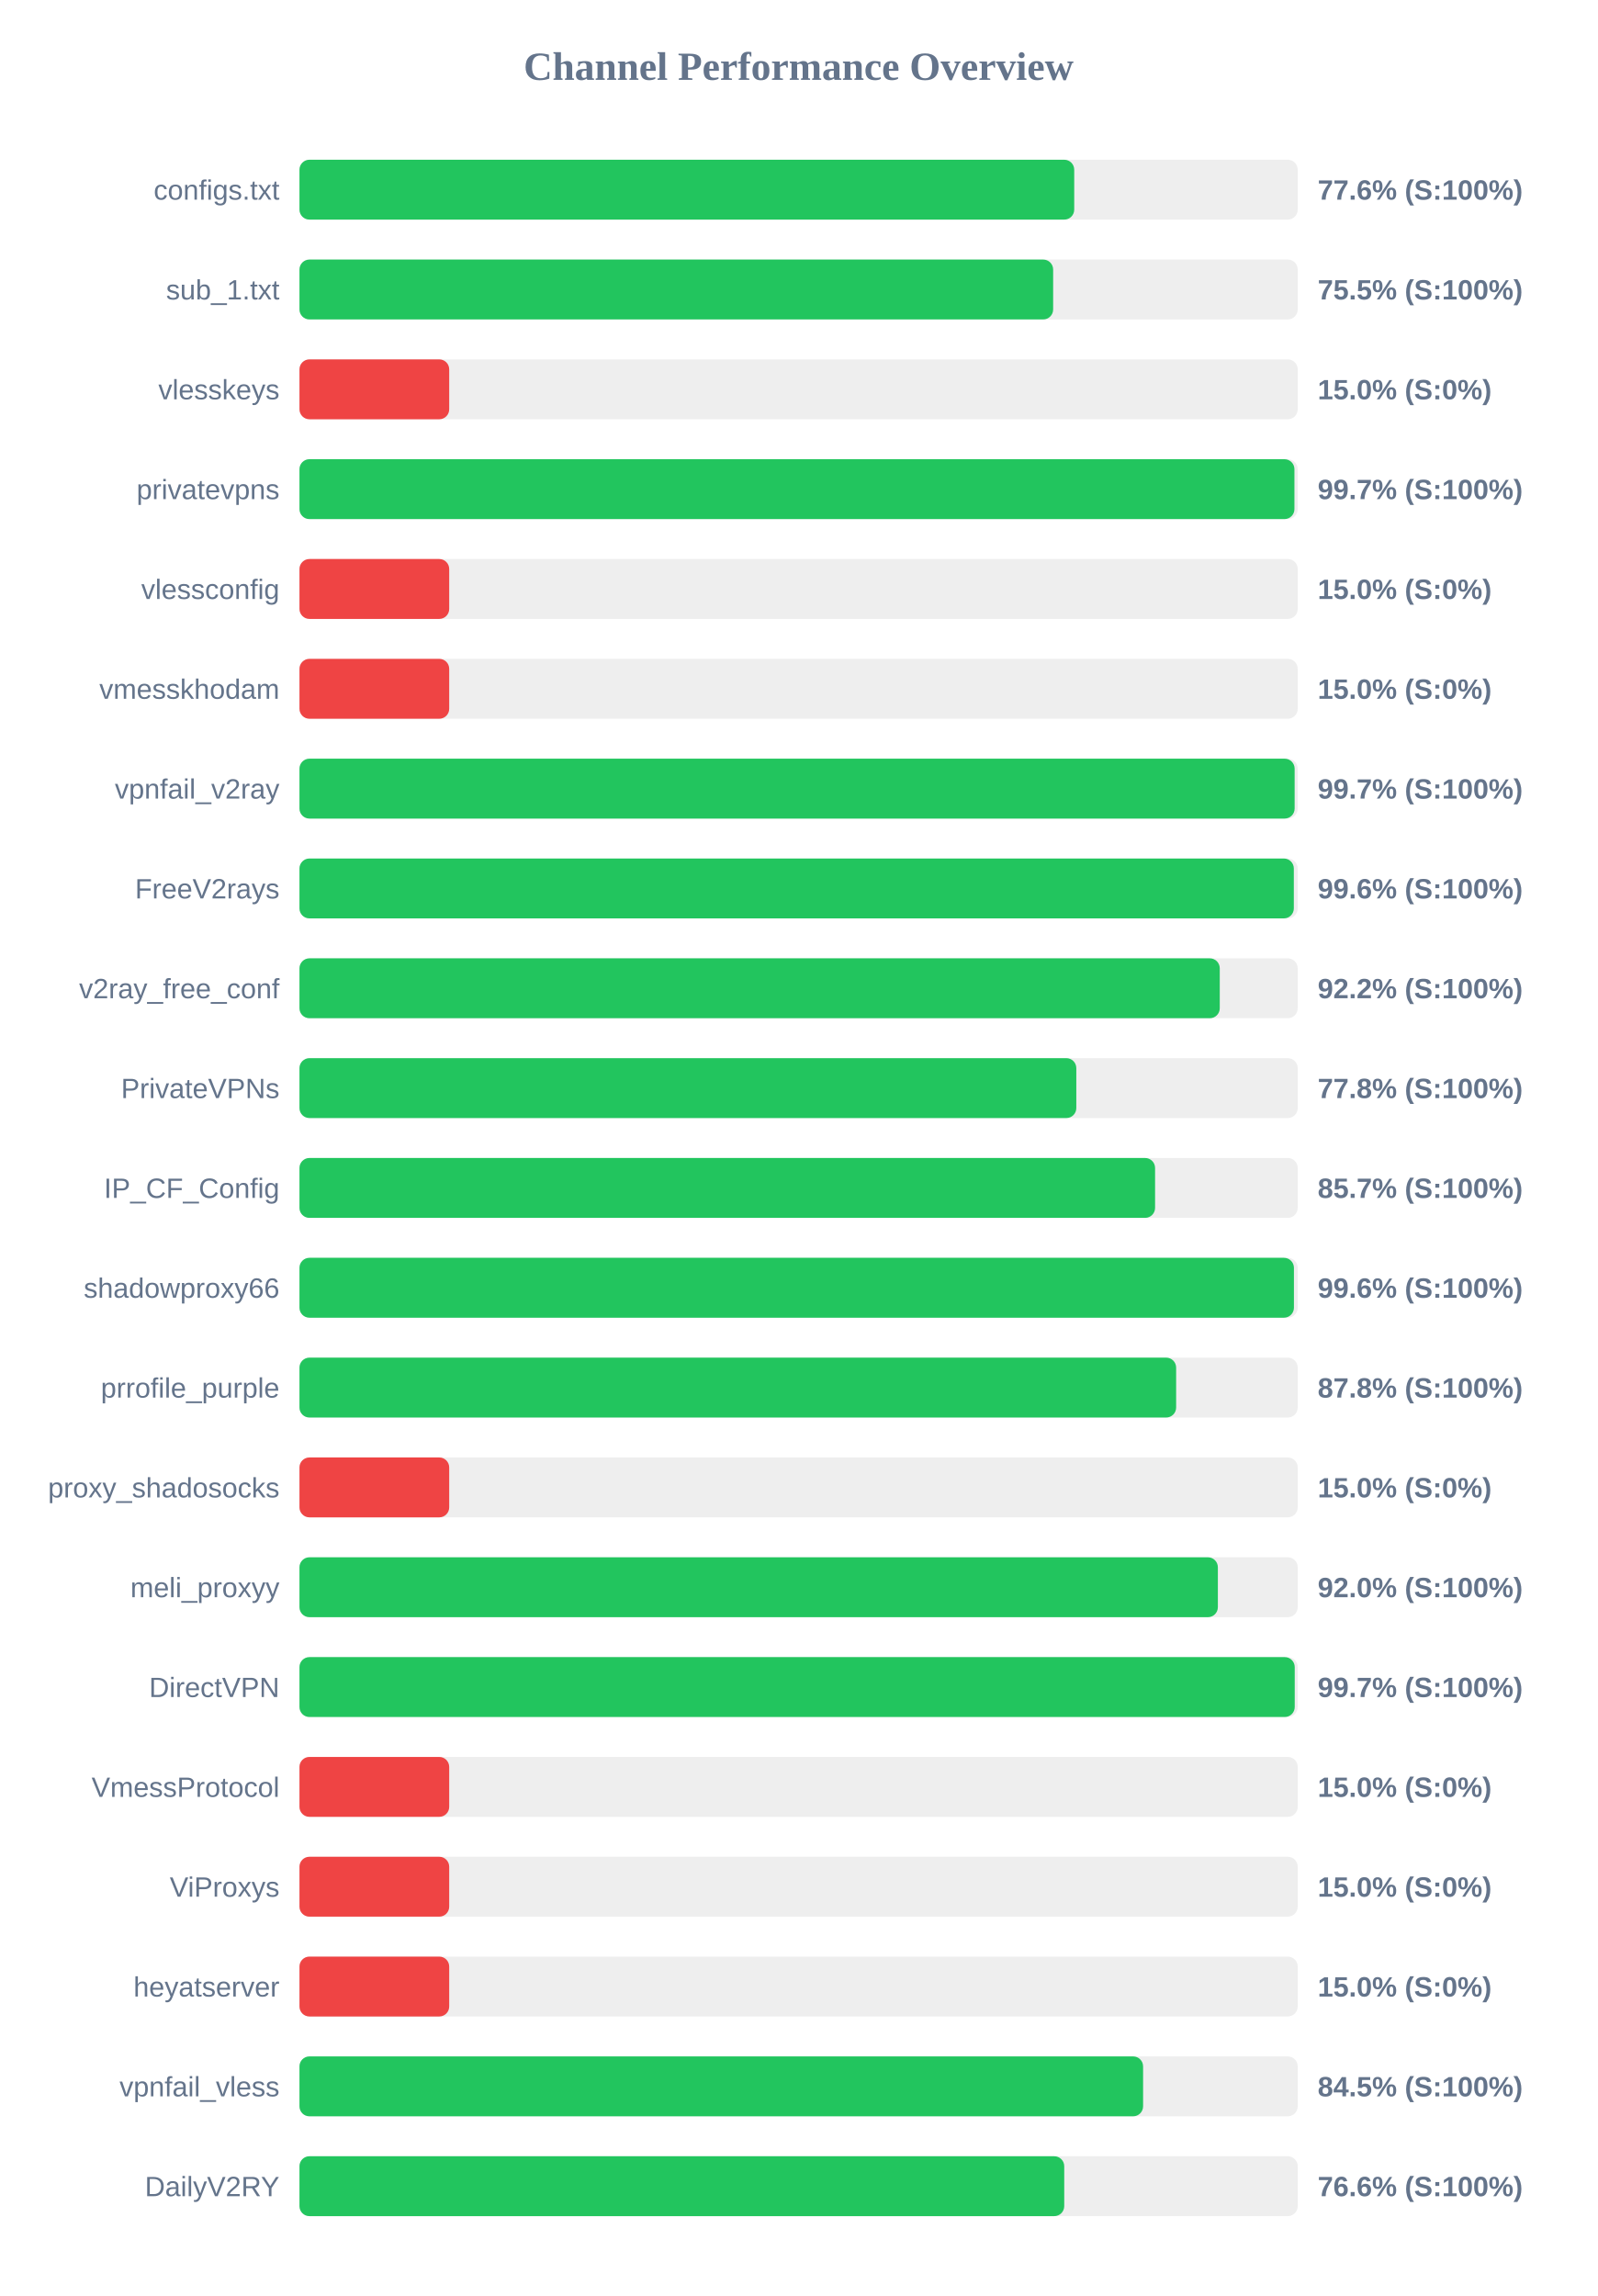
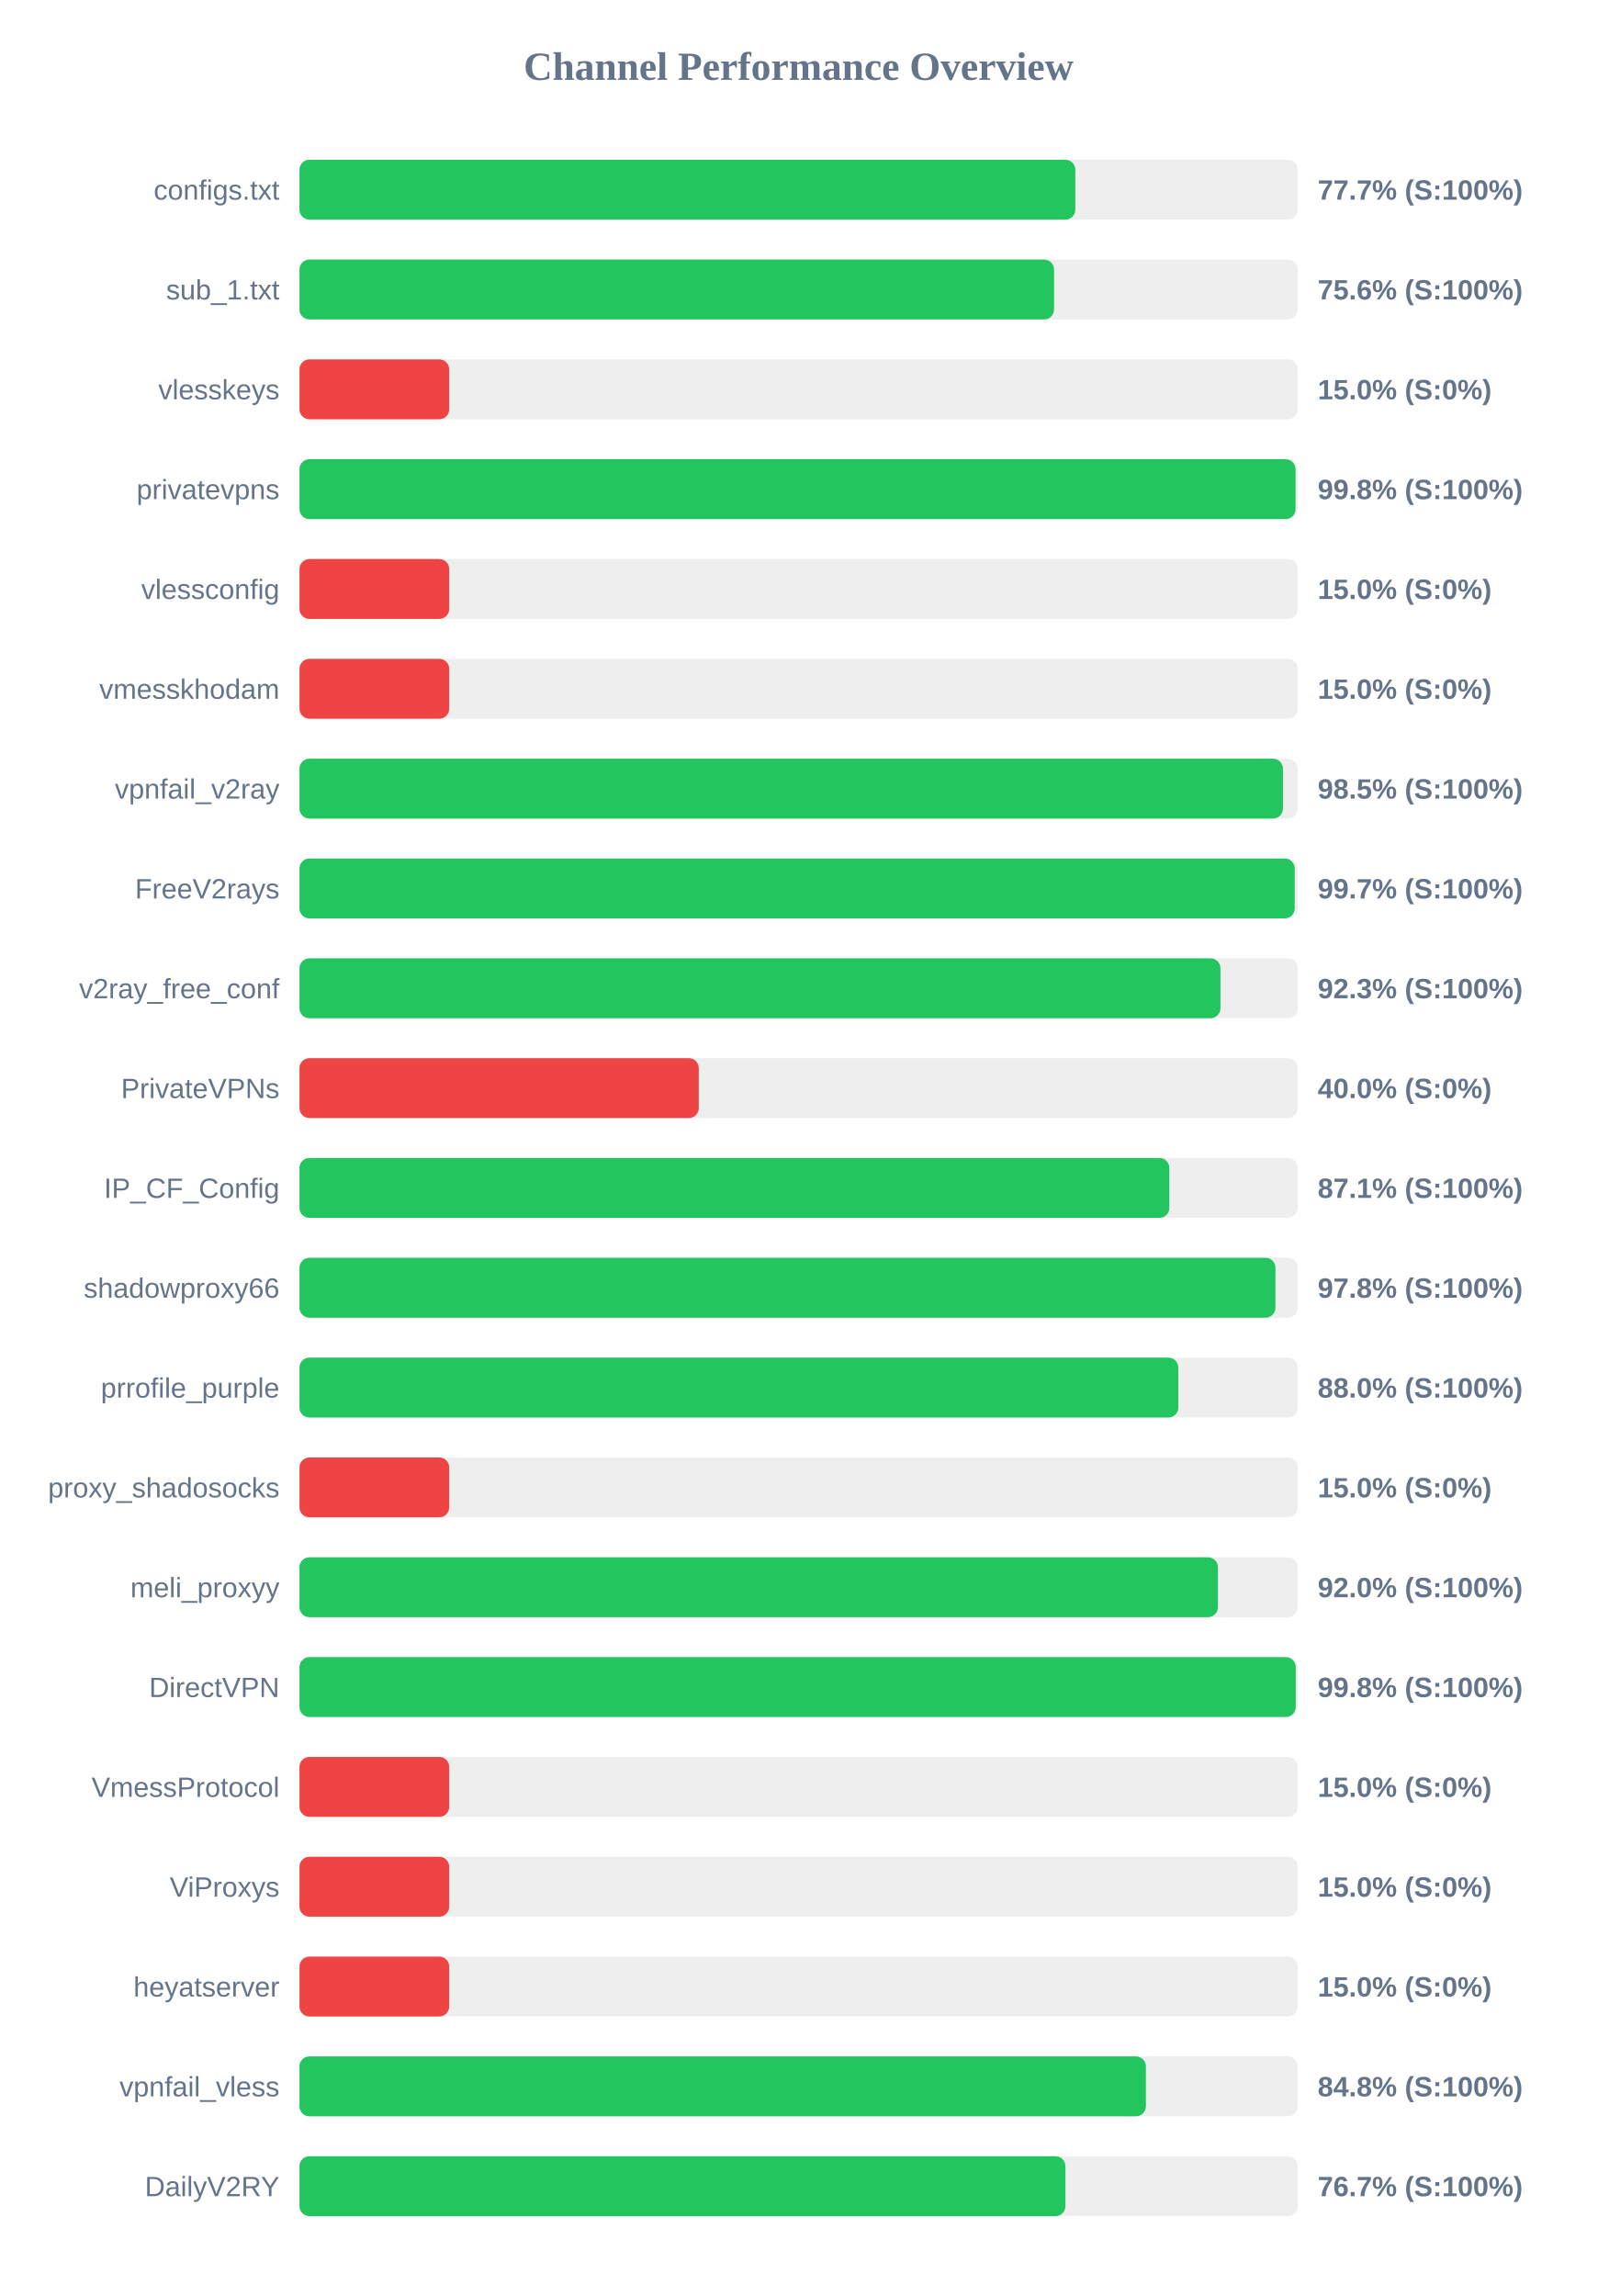
<svg xmlns="http://www.w3.org/2000/svg" width="800" height="1150" version="1.1">
  <style>
        .row { font: 14px Arial; fill: #64748b; }
        .score { font: bold 14px Arial; fill: #64748b; }
    </style>
  <text x="400" y="40" text-anchor="middle" font-size="20px" font-weight="bold" fill="#64748b">Channel Performance Overview</text>
  <rect x="150" y="80" width="500" height="30" fill="#eee" rx="5" />
-   <rect x="150" y="80" width="388.05" height="30" fill="#22c55e" rx="5" />
+   <rect x="150" y="80" width="388.6" height="30" fill="#22c55e" rx="5" />
  <text x="140" y="100" text-anchor="end" class="row">configs.txt</text>
-   <text x="660" y="100" text-anchor="start" class="score">77.6% (S:100%)</text>
+   <text x="660" y="100" text-anchor="start" class="score">77.7% (S:100%)</text>
  <rect x="150" y="130" width="500" height="30" fill="#eee" rx="5" />
-   <rect x="150" y="130" width="377.5" height="30" fill="#22c55e" rx="5" />
+   <rect x="150" y="130" width="377.95" height="30" fill="#22c55e" rx="5" />
  <text x="140" y="150" text-anchor="end" class="row">sub_1.txt</text>
-   <text x="660" y="150" text-anchor="start" class="score">75.5% (S:100%)</text>
+   <text x="660" y="150" text-anchor="start" class="score">75.6% (S:100%)</text>
  <rect x="150" y="180" width="500" height="30" fill="#eee" rx="5" />
  <rect x="150" y="180" width="75.0" height="30" fill="#ef4444" rx="5" />
  <text x="140" y="200" text-anchor="end" class="row">vlesskeys</text>
  <text x="660" y="200" text-anchor="start" class="score">15.0% (S:0%)</text>
  <rect x="150" y="230" width="500" height="30" fill="#eee" rx="5" />
-   <rect x="150" y="230" width="498.35" height="30" fill="#22c55e" rx="5" />
+   <rect x="150" y="230" width="498.9" height="30" fill="#22c55e" rx="5" />
  <text x="140" y="250" text-anchor="end" class="row">privatevpns</text>
-   <text x="660" y="250" text-anchor="start" class="score">99.7% (S:100%)</text>
+   <text x="660" y="250" text-anchor="start" class="score">99.8% (S:100%)</text>
  <rect x="150" y="280" width="500" height="30" fill="#eee" rx="5" />
  <rect x="150" y="280" width="75.0" height="30" fill="#ef4444" rx="5" />
  <text x="140" y="300" text-anchor="end" class="row">vlessconfig</text>
  <text x="660" y="300" text-anchor="start" class="score">15.0% (S:0%)</text>
  <rect x="150" y="330" width="500" height="30" fill="#eee" rx="5" />
  <rect x="150" y="330" width="75.0" height="30" fill="#ef4444" rx="5" />
  <text x="140" y="350" text-anchor="end" class="row">vmesskhodam</text>
  <text x="660" y="350" text-anchor="start" class="score">15.0% (S:0%)</text>
  <rect x="150" y="380" width="500" height="30" fill="#eee" rx="5" />
-   <rect x="150" y="380" width="498.45" height="30" fill="#22c55e" rx="5" />
+   <rect x="150" y="380" width="492.6" height="30" fill="#22c55e" rx="5" />
  <text x="140" y="400" text-anchor="end" class="row">vpnfail_v2ray</text>
-   <text x="660" y="400" text-anchor="start" class="score">99.7% (S:100%)</text>
+   <text x="660" y="400" text-anchor="start" class="score">98.5% (S:100%)</text>
  <rect x="150" y="430" width="500" height="30" fill="#eee" rx="5" />
-   <rect x="150" y="430" width="498.05" height="30" fill="#22c55e" rx="5" />
+   <rect x="150" y="430" width="498.5" height="30" fill="#22c55e" rx="5" />
  <text x="140" y="450" text-anchor="end" class="row">FreeV2rays</text>
-   <text x="660" y="450" text-anchor="start" class="score">99.6% (S:100%)</text>
+   <text x="660" y="450" text-anchor="start" class="score">99.7% (S:100%)</text>
  <rect x="150" y="480" width="500" height="30" fill="#eee" rx="5" />
-   <rect x="150" y="480" width="460.95" height="30" fill="#22c55e" rx="5" />
+   <rect x="150" y="480" width="461.3" height="30" fill="#22c55e" rx="5" />
  <text x="140" y="500" text-anchor="end" class="row">v2ray_free_conf</text>
-   <text x="660" y="500" text-anchor="start" class="score">92.2% (S:100%)</text>
+   <text x="660" y="500" text-anchor="start" class="score">92.3% (S:100%)</text>
  <rect x="150" y="530" width="500" height="30" fill="#eee" rx="5" />
-   <rect x="150" y="530" width="389.1" height="30" fill="#22c55e" rx="5" />
+   <rect x="150" y="530" width="200.0" height="30" fill="#ef4444" rx="5" />
  <text x="140" y="550" text-anchor="end" class="row">PrivateVPNs</text>
-   <text x="660" y="550" text-anchor="start" class="score">77.8% (S:100%)</text>
+   <text x="660" y="550" text-anchor="start" class="score">40.0% (S:0%)</text>
  <rect x="150" y="580" width="500" height="30" fill="#eee" rx="5" />
-   <rect x="150" y="580" width="428.55" height="30" fill="#22c55e" rx="5" />
+   <rect x="150" y="580" width="435.7" height="30" fill="#22c55e" rx="5" />
  <text x="140" y="600" text-anchor="end" class="row">IP_CF_Config</text>
-   <text x="660" y="600" text-anchor="start" class="score">85.7% (S:100%)</text>
+   <text x="660" y="600" text-anchor="start" class="score">87.1% (S:100%)</text>
  <rect x="150" y="630" width="500" height="30" fill="#eee" rx="5" />
-   <rect x="150" y="630" width="498.1" height="30" fill="#22c55e" rx="5" />
+   <rect x="150" y="630" width="488.85" height="30" fill="#22c55e" rx="5" />
  <text x="140" y="650" text-anchor="end" class="row">shadowproxy66</text>
-   <text x="660" y="650" text-anchor="start" class="score">99.6% (S:100%)</text>
+   <text x="660" y="650" text-anchor="start" class="score">97.8% (S:100%)</text>
  <rect x="150" y="680" width="500" height="30" fill="#eee" rx="5" />
-   <rect x="150" y="680" width="439.1" height="30" fill="#22c55e" rx="5" />
+   <rect x="150" y="680" width="440.2" height="30" fill="#22c55e" rx="5" />
  <text x="140" y="700" text-anchor="end" class="row">prrofile_purple</text>
-   <text x="660" y="700" text-anchor="start" class="score">87.8% (S:100%)</text>
+   <text x="660" y="700" text-anchor="start" class="score">88.0% (S:100%)</text>
  <rect x="150" y="730" width="500" height="30" fill="#eee" rx="5" />
  <rect x="150" y="730" width="75.0" height="30" fill="#ef4444" rx="5" />
  <text x="140" y="750" text-anchor="end" class="row">proxy_shadosocks</text>
  <text x="660" y="750" text-anchor="start" class="score">15.0% (S:0%)</text>
  <rect x="150" y="780" width="500" height="30" fill="#eee" rx="5" />
-   <rect x="150" y="780" width="460.0" height="30" fill="#22c55e" rx="5" />
+   <rect x="150" y="780" width="460.05" height="30" fill="#22c55e" rx="5" />
  <text x="140" y="800" text-anchor="end" class="row">meli_proxyy</text>
  <text x="660" y="800" text-anchor="start" class="score">92.0% (S:100%)</text>
  <rect x="150" y="830" width="500" height="30" fill="#eee" rx="5" />
-   <rect x="150" y="830" width="498.5" height="30" fill="#22c55e" rx="5" />
+   <rect x="150" y="830" width="499.0" height="30" fill="#22c55e" rx="5" />
  <text x="140" y="850" text-anchor="end" class="row">DirectVPN</text>
-   <text x="660" y="850" text-anchor="start" class="score">99.7% (S:100%)</text>
+   <text x="660" y="850" text-anchor="start" class="score">99.8% (S:100%)</text>
  <rect x="150" y="880" width="500" height="30" fill="#eee" rx="5" />
  <rect x="150" y="880" width="75.0" height="30" fill="#ef4444" rx="5" />
  <text x="140" y="900" text-anchor="end" class="row">VmessProtocol</text>
  <text x="660" y="900" text-anchor="start" class="score">15.0% (S:0%)</text>
  <rect x="150" y="930" width="500" height="30" fill="#eee" rx="5" />
  <rect x="150" y="930" width="75.0" height="30" fill="#ef4444" rx="5" />
  <text x="140" y="950" text-anchor="end" class="row">ViProxys</text>
  <text x="660" y="950" text-anchor="start" class="score">15.0% (S:0%)</text>
  <rect x="150" y="980" width="500" height="30" fill="#eee" rx="5" />
  <rect x="150" y="980" width="75.0" height="30" fill="#ef4444" rx="5" />
  <text x="140" y="1000" text-anchor="end" class="row">heyatserver</text>
  <text x="660" y="1000" text-anchor="start" class="score">15.0% (S:0%)</text>
  <rect x="150" y="1030" width="500" height="30" fill="#eee" rx="5" />
-   <rect x="150" y="1030" width="422.55" height="30" fill="#22c55e" rx="5" />
+   <rect x="150" y="1030" width="423.95" height="30" fill="#22c55e" rx="5" />
  <text x="140" y="1050" text-anchor="end" class="row">vpnfail_vless</text>
-   <text x="660" y="1050" text-anchor="start" class="score">84.5% (S:100%)</text>
+   <text x="660" y="1050" text-anchor="start" class="score">84.8% (S:100%)</text>
  <rect x="150" y="1080" width="500" height="30" fill="#eee" rx="5" />
-   <rect x="150" y="1080" width="383.05" height="30" fill="#22c55e" rx="5" />
+   <rect x="150" y="1080" width="383.65" height="30" fill="#22c55e" rx="5" />
  <text x="140" y="1100" text-anchor="end" class="row">DailyV2RY</text>
-   <text x="660" y="1100" text-anchor="start" class="score">76.6% (S:100%)</text>
+   <text x="660" y="1100" text-anchor="start" class="score">76.7% (S:100%)</text>
</svg>
